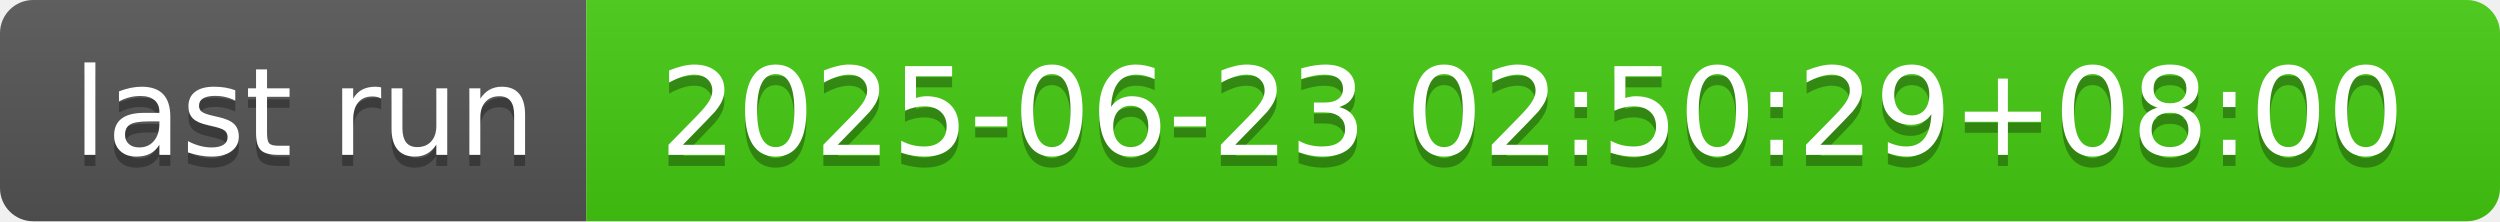
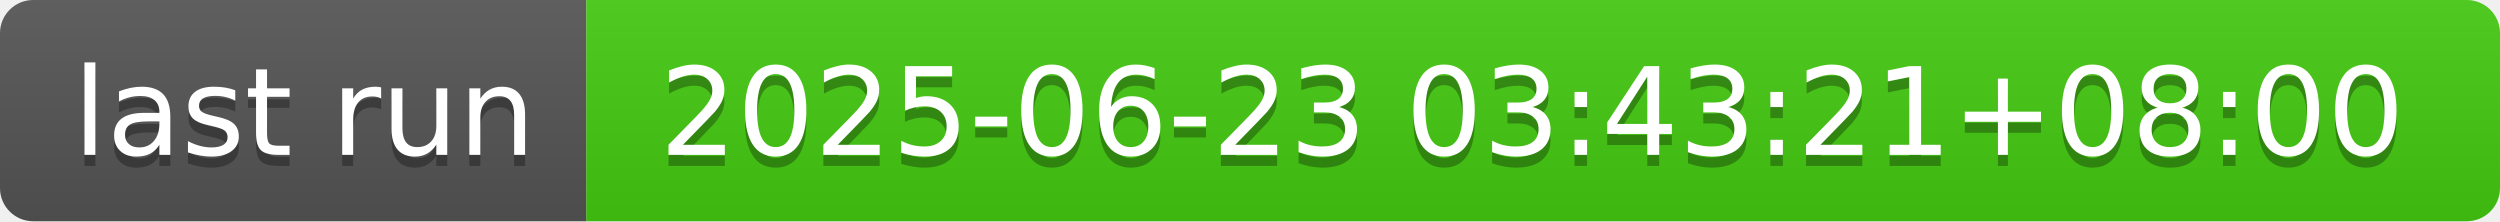
- <svg xmlns="http://www.w3.org/2000/svg" width="226" height="20" role="img" aria-label="last run: 2025-06-23 02:50:29+08:00">
+ <svg xmlns="http://www.w3.org/2000/svg" width="226" height="20" role="img" aria-label="last run: 2025-06-23 03:43:21+08:00">
  <linearGradient id="s" x2="0" y2="100%">
    <stop offset="0" stop-color="#bbb" stop-opacity=".1" />
    <stop offset="1" stop-opacity=".1" />
  </linearGradient>
  <clipPath id="r">
    <rect width="226" height="20" rx="3" fill="#fff" />
  </clipPath>
  <g clip-path="url(#r)">
    <rect width="53" height="20" fill="#555" />
    <rect x="53" width="173" height="20" fill="#4c1" />
    <rect width="226" height="20" fill="url(#s)" />
  </g>
  <g fill="#fff" text-anchor="middle" font-family="Verdana,Geneva,DejaVu Sans,sans-serif" text-rendering="geometricPrecision" font-size="110">
    <text aria-hidden="true" x="275" y="150" fill="#010101" fill-opacity=".3" transform="scale(.1)" textLength="430">last run</text>
    <text x="275" y="140" transform="scale(.1)" fill="#fff" textLength="430">last run</text>
-     <text aria-hidden="true" x="1385" y="150" fill="#010101" fill-opacity=".3" transform="scale(.1)" textLength="1630">2025-06-23 02:50:29+08:00</text>
-     <text x="1385" y="140" transform="scale(.1)" fill="#fff" textLength="1630">2025-06-23 02:50:29+08:00</text>
+     <text aria-hidden="true" x="1385" y="150" fill="#010101" fill-opacity=".3" transform="scale(.1)" textLength="1630">2025-06-23 03:43:21+08:00</text>
+     <text x="1385" y="140" transform="scale(.1)" fill="#fff" textLength="1630">2025-06-23 03:43:21+08:00</text>
  </g>
</svg>
